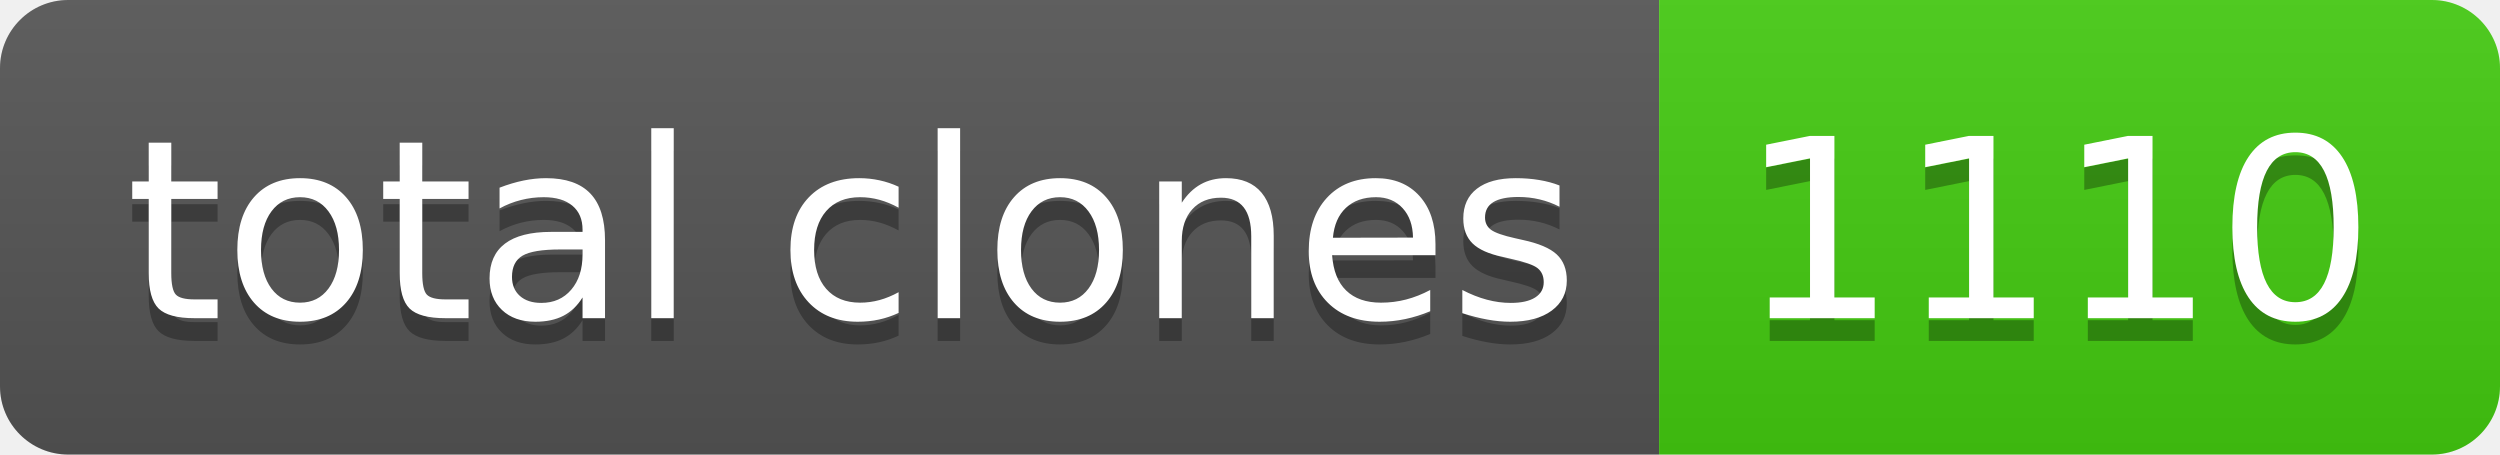
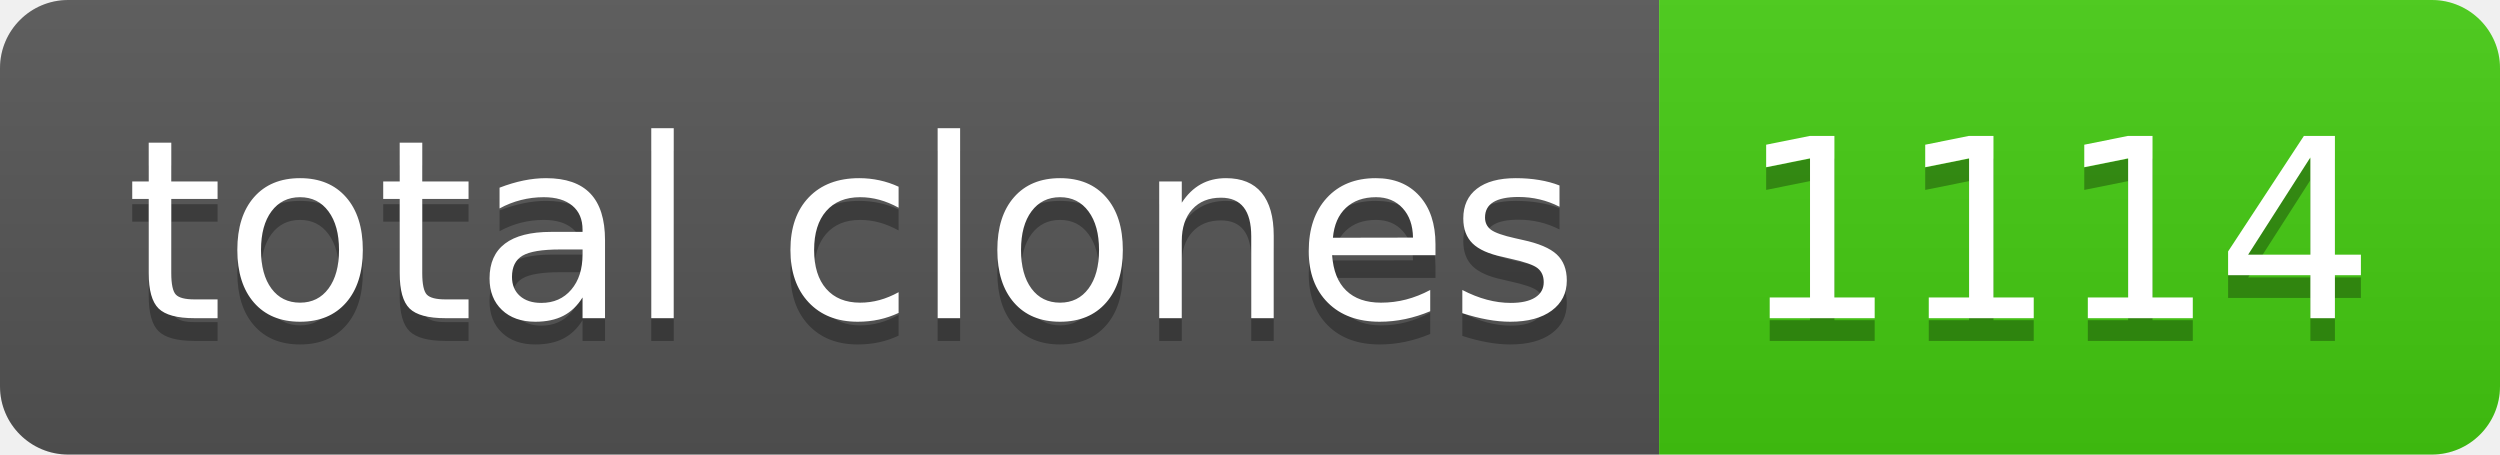
- <svg xmlns="http://www.w3.org/2000/svg" width="110" height="20" role="img" aria-label="total clones: 1110">
+ <svg xmlns="http://www.w3.org/2000/svg" width="110" height="20" role="img" aria-label="total clones: 1114">
  <linearGradient id="s" x2="0" y2="100%">
    <stop offset="0" stop-color="#bbb" stop-opacity=".1" />
    <stop offset="1" stop-opacity=".1" />
  </linearGradient>
  <clipPath id="r">
    <rect width="110" height="20" rx="3" fill="#fff" />
  </clipPath>
  <g clip-path="url(#r)">
    <rect width="73" height="20" fill="#555" />
    <rect x="73" width="37" height="20" fill="#4c1" />
    <rect width="110" height="20" fill="url(#s)" />
  </g>
  <g fill="#fff" text-anchor="middle" font-family="Verdana,Geneva,DejaVu Sans,sans-serif" text-rendering="geometricPrecision" font-size="110">
    <text aria-hidden="true" x="375" y="150" fill="#010101" fill-opacity=".3" transform="scale(.1)" textLength="630">total clones</text>
    <text x="375" y="140" transform="scale(.1)" fill="#fff" textLength="630">total clones</text>
-     <text aria-hidden="true" x="905" y="150" fill="#010101" fill-opacity=".3" transform="scale(.1)" textLength="270">1110</text>
-     <text x="905" y="140" transform="scale(.1)" fill="#fff" textLength="270">1110</text>
+     <text aria-hidden="true" x="905" y="150" fill="#010101" fill-opacity=".3" transform="scale(.1)" textLength="270">1114</text>
+     <text x="905" y="140" transform="scale(.1)" fill="#fff" textLength="270">1114</text>
  </g>
</svg>
